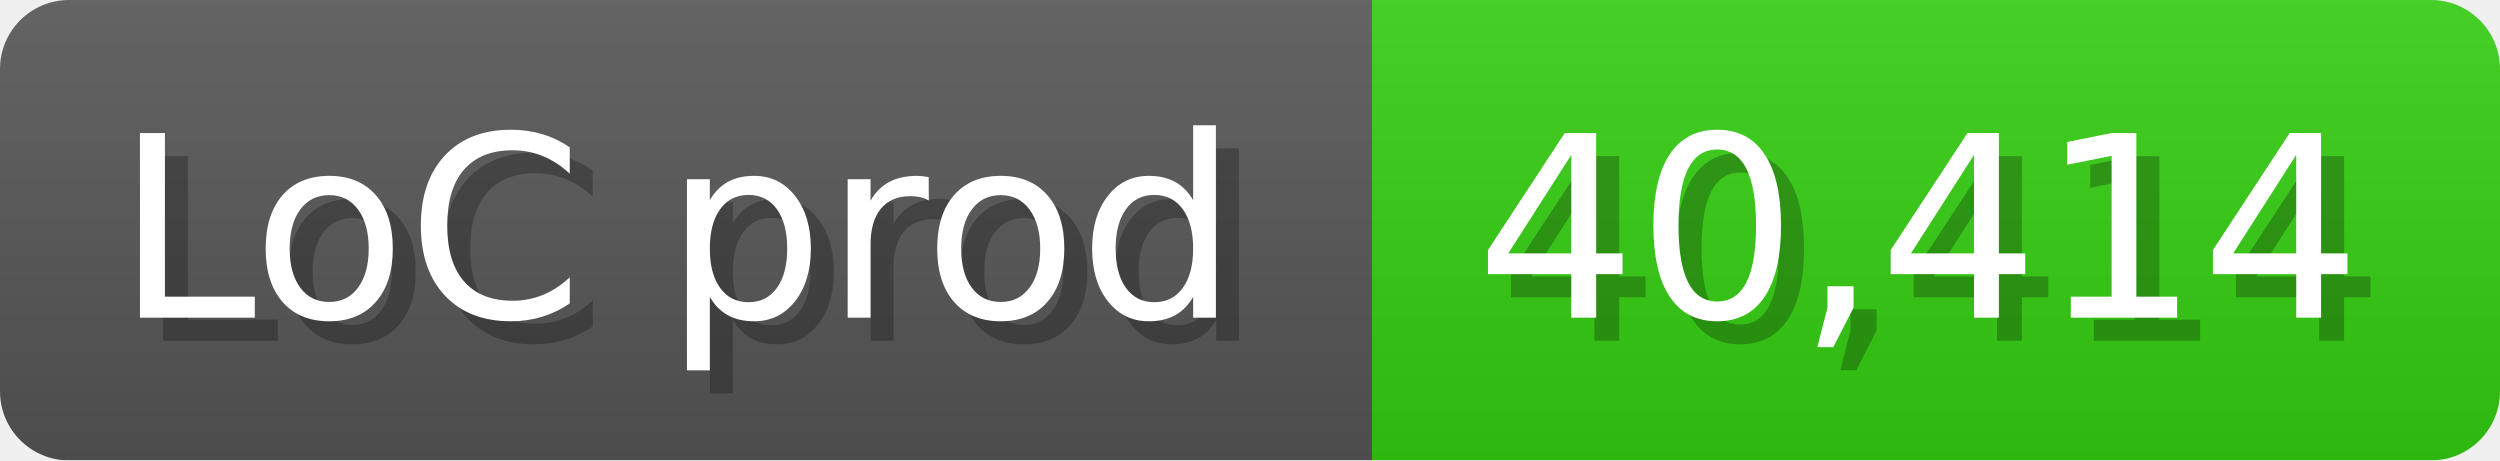
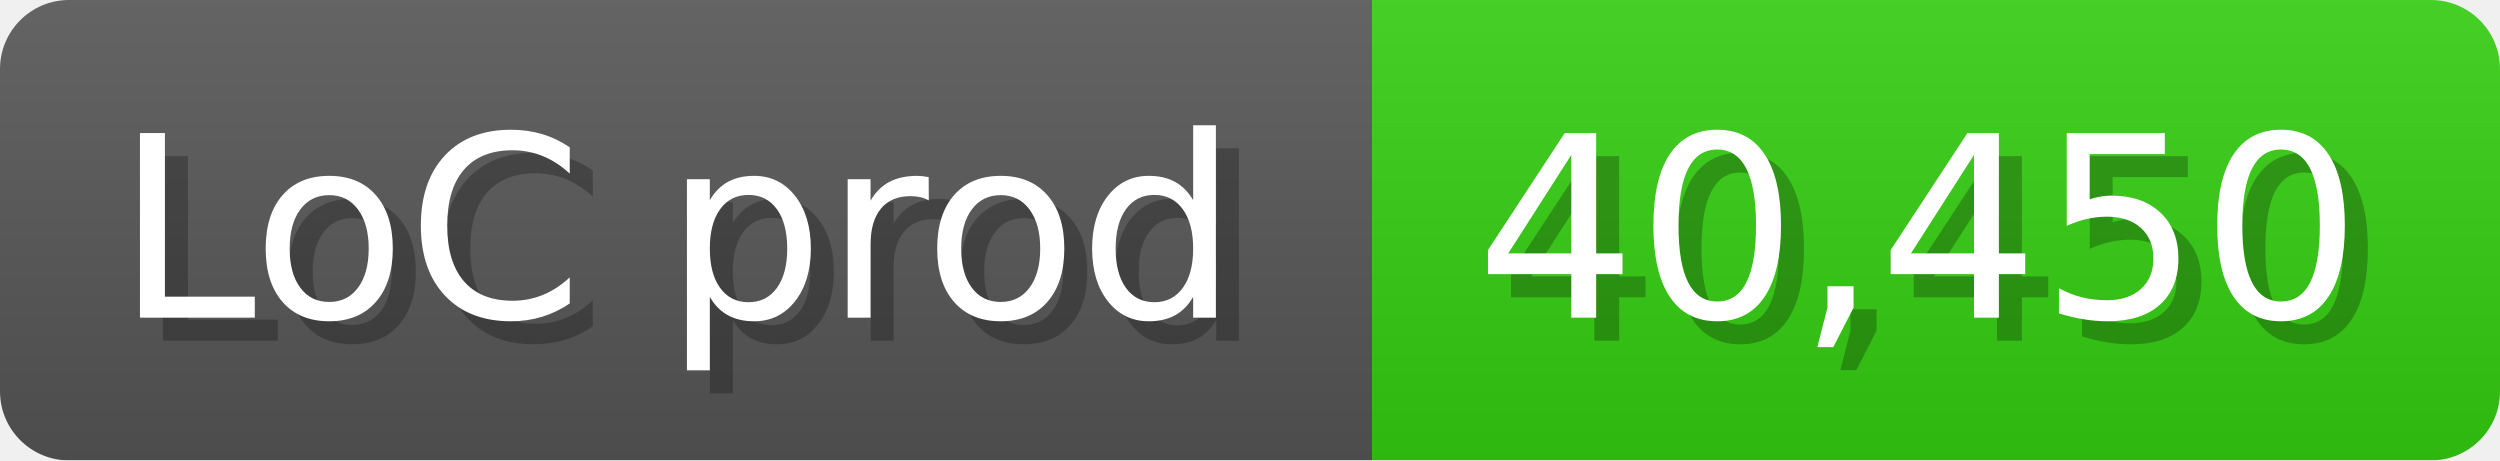
<svg xmlns="http://www.w3.org/2000/svg" width="108.6" height="20" viewBox="0 0 1086 200">
  <linearGradient id="a" x2="0" y2="100%">
    <stop offset="0" stop-opacity=".1" stop-color="#EEE" />
    <stop offset="1" stop-opacity=".1" />
  </linearGradient>
  <mask id="m">
    <rect width="1086" height="200" rx="30" fill="#FFF" />
  </mask>
  <g mask="url(#m)">
    <rect width="596" height="200" fill="#555" />
    <rect width="490" height="200" fill="#3C1" x="596" />
    <rect width="1086" height="200" fill="url(#a)" />
  </g>
  <g fill="#fff" text-anchor="start" font-family="Verdana,DejaVu Sans,sans-serif" font-size="110">
    <text x="60" y="148" textLength="496" fill="#000" opacity="0.25">LoC prod</text>
    <text x="50" y="138" textLength="496">LoC prod</text>
-     <text x="651" y="148" textLength="390" fill="#000" opacity="0.25">40,414</text>
-     <text x="641" y="138" textLength="390">40,414</text>
+     <text x="651" y="148" textLength="390" fill="#000" opacity="0.25">40,450</text>
+     <text x="641" y="138" textLength="390">40,450</text>
  </g>
</svg>
